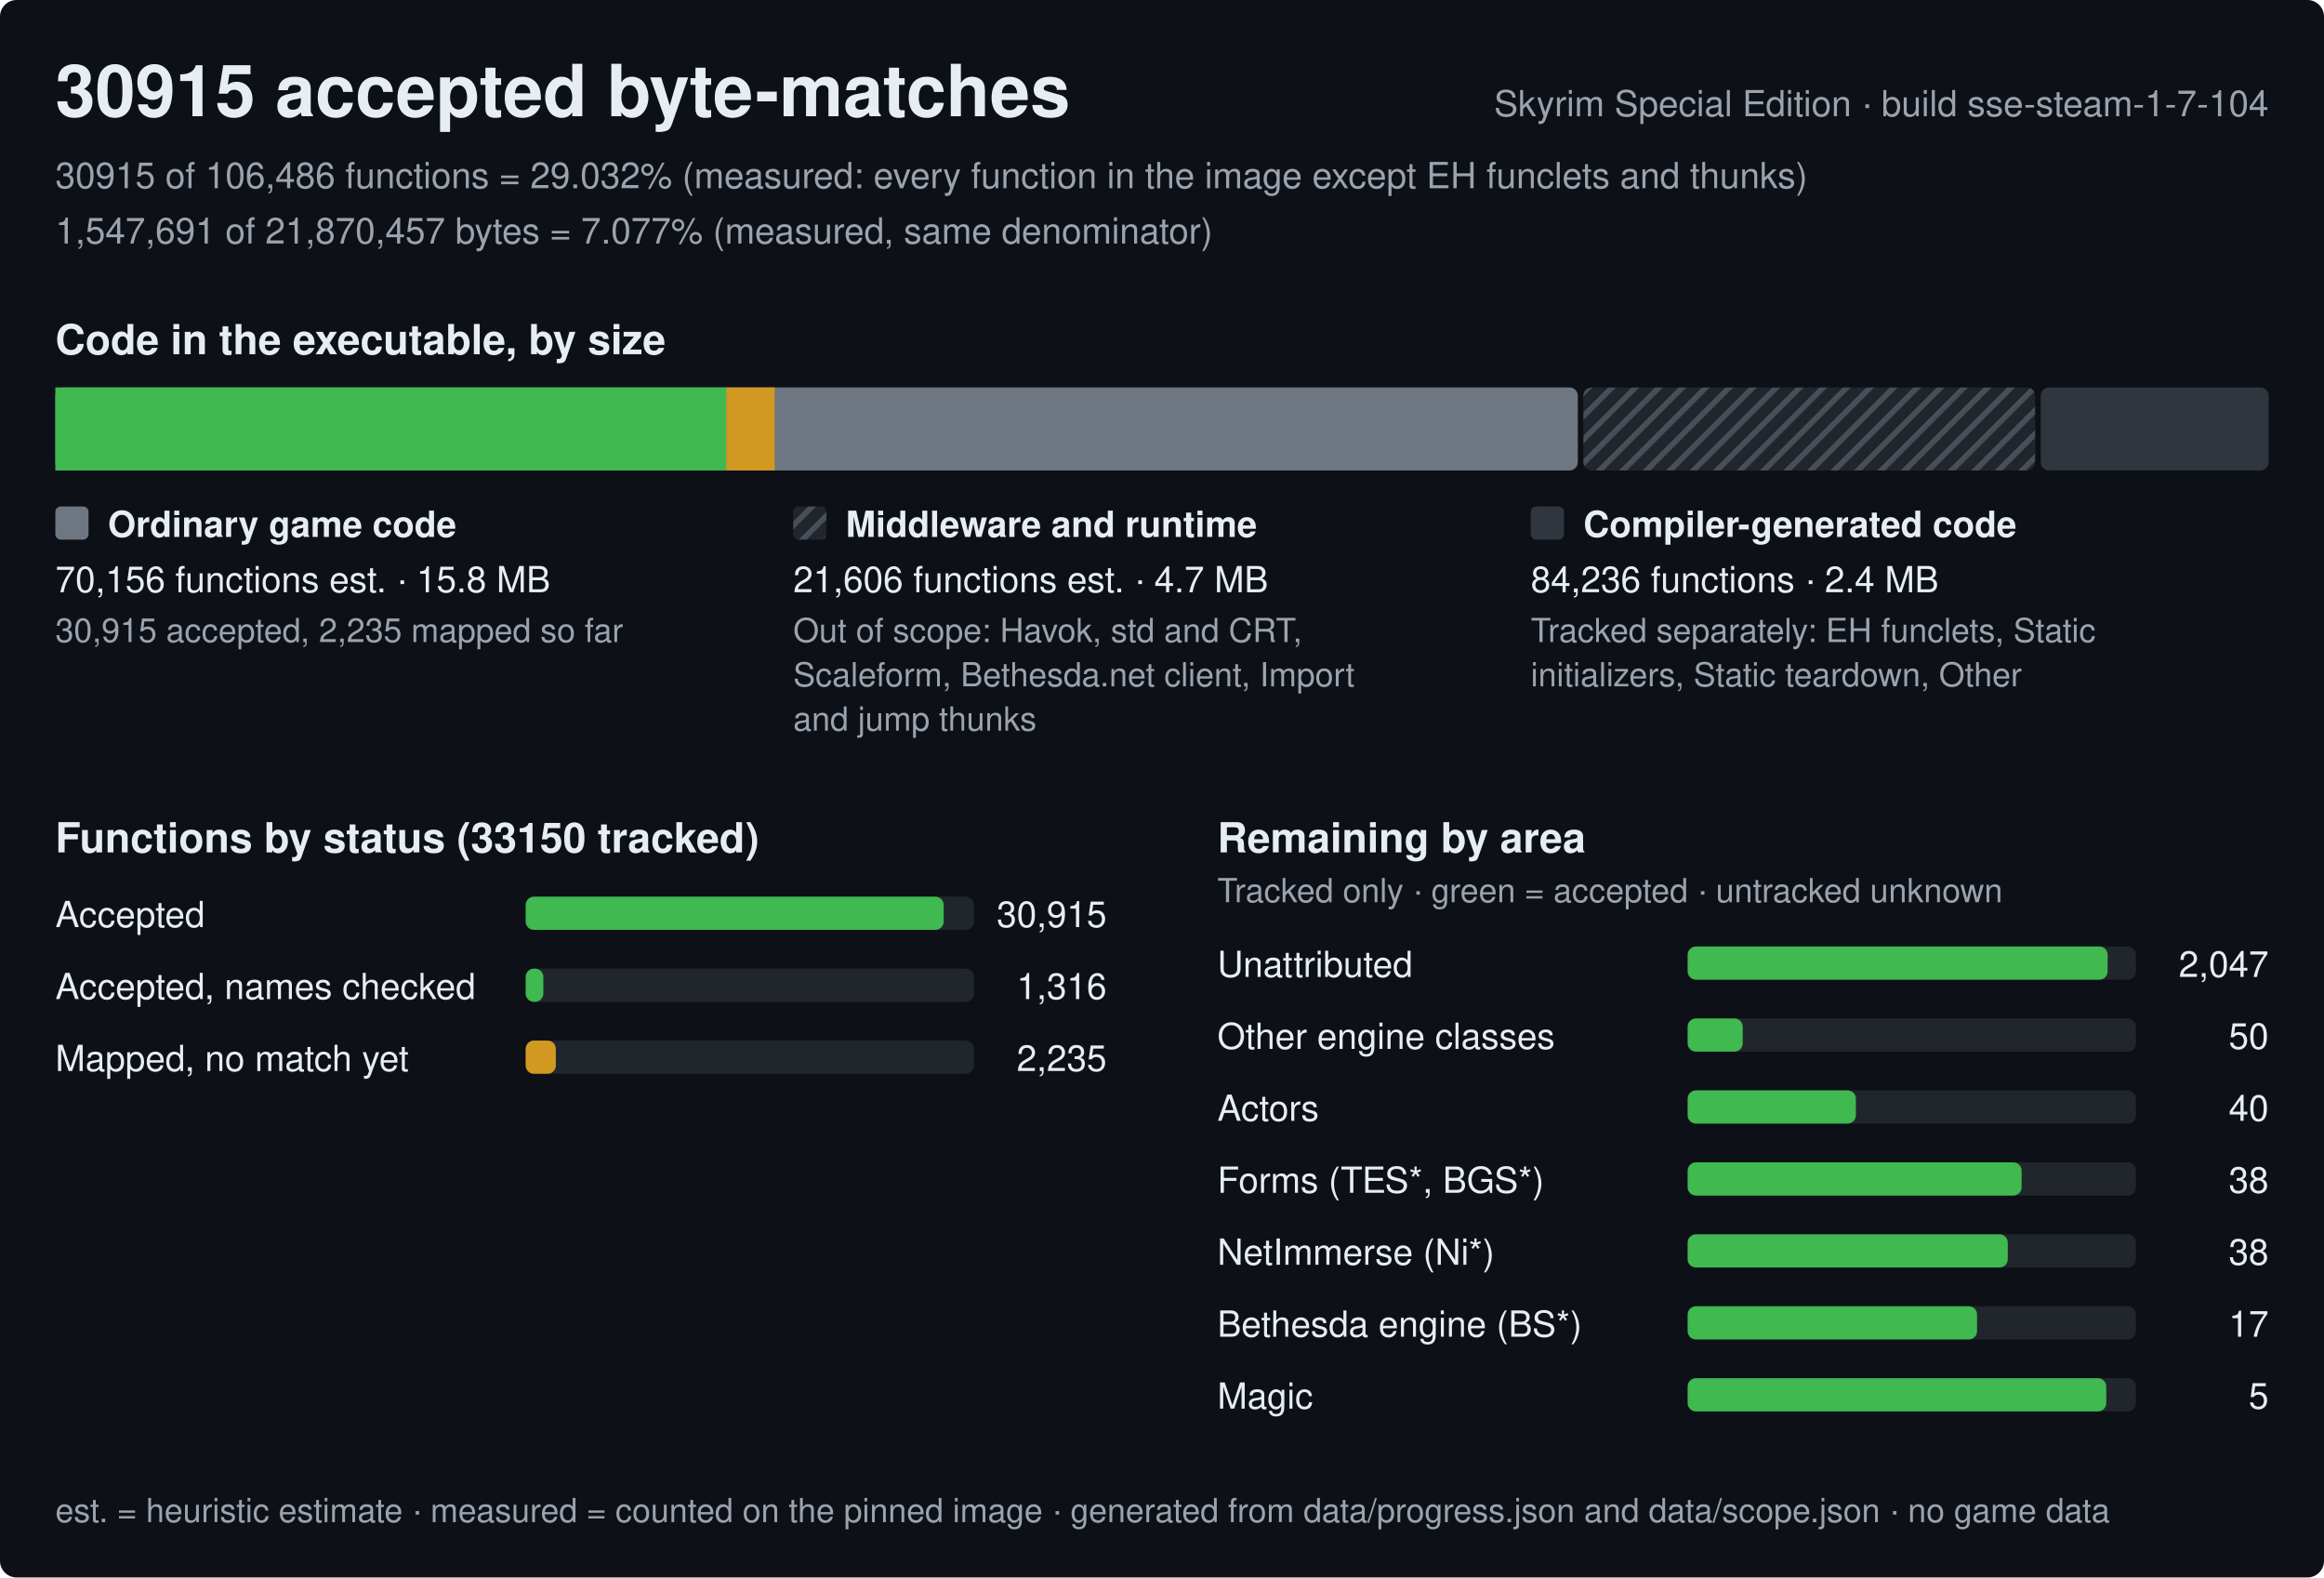
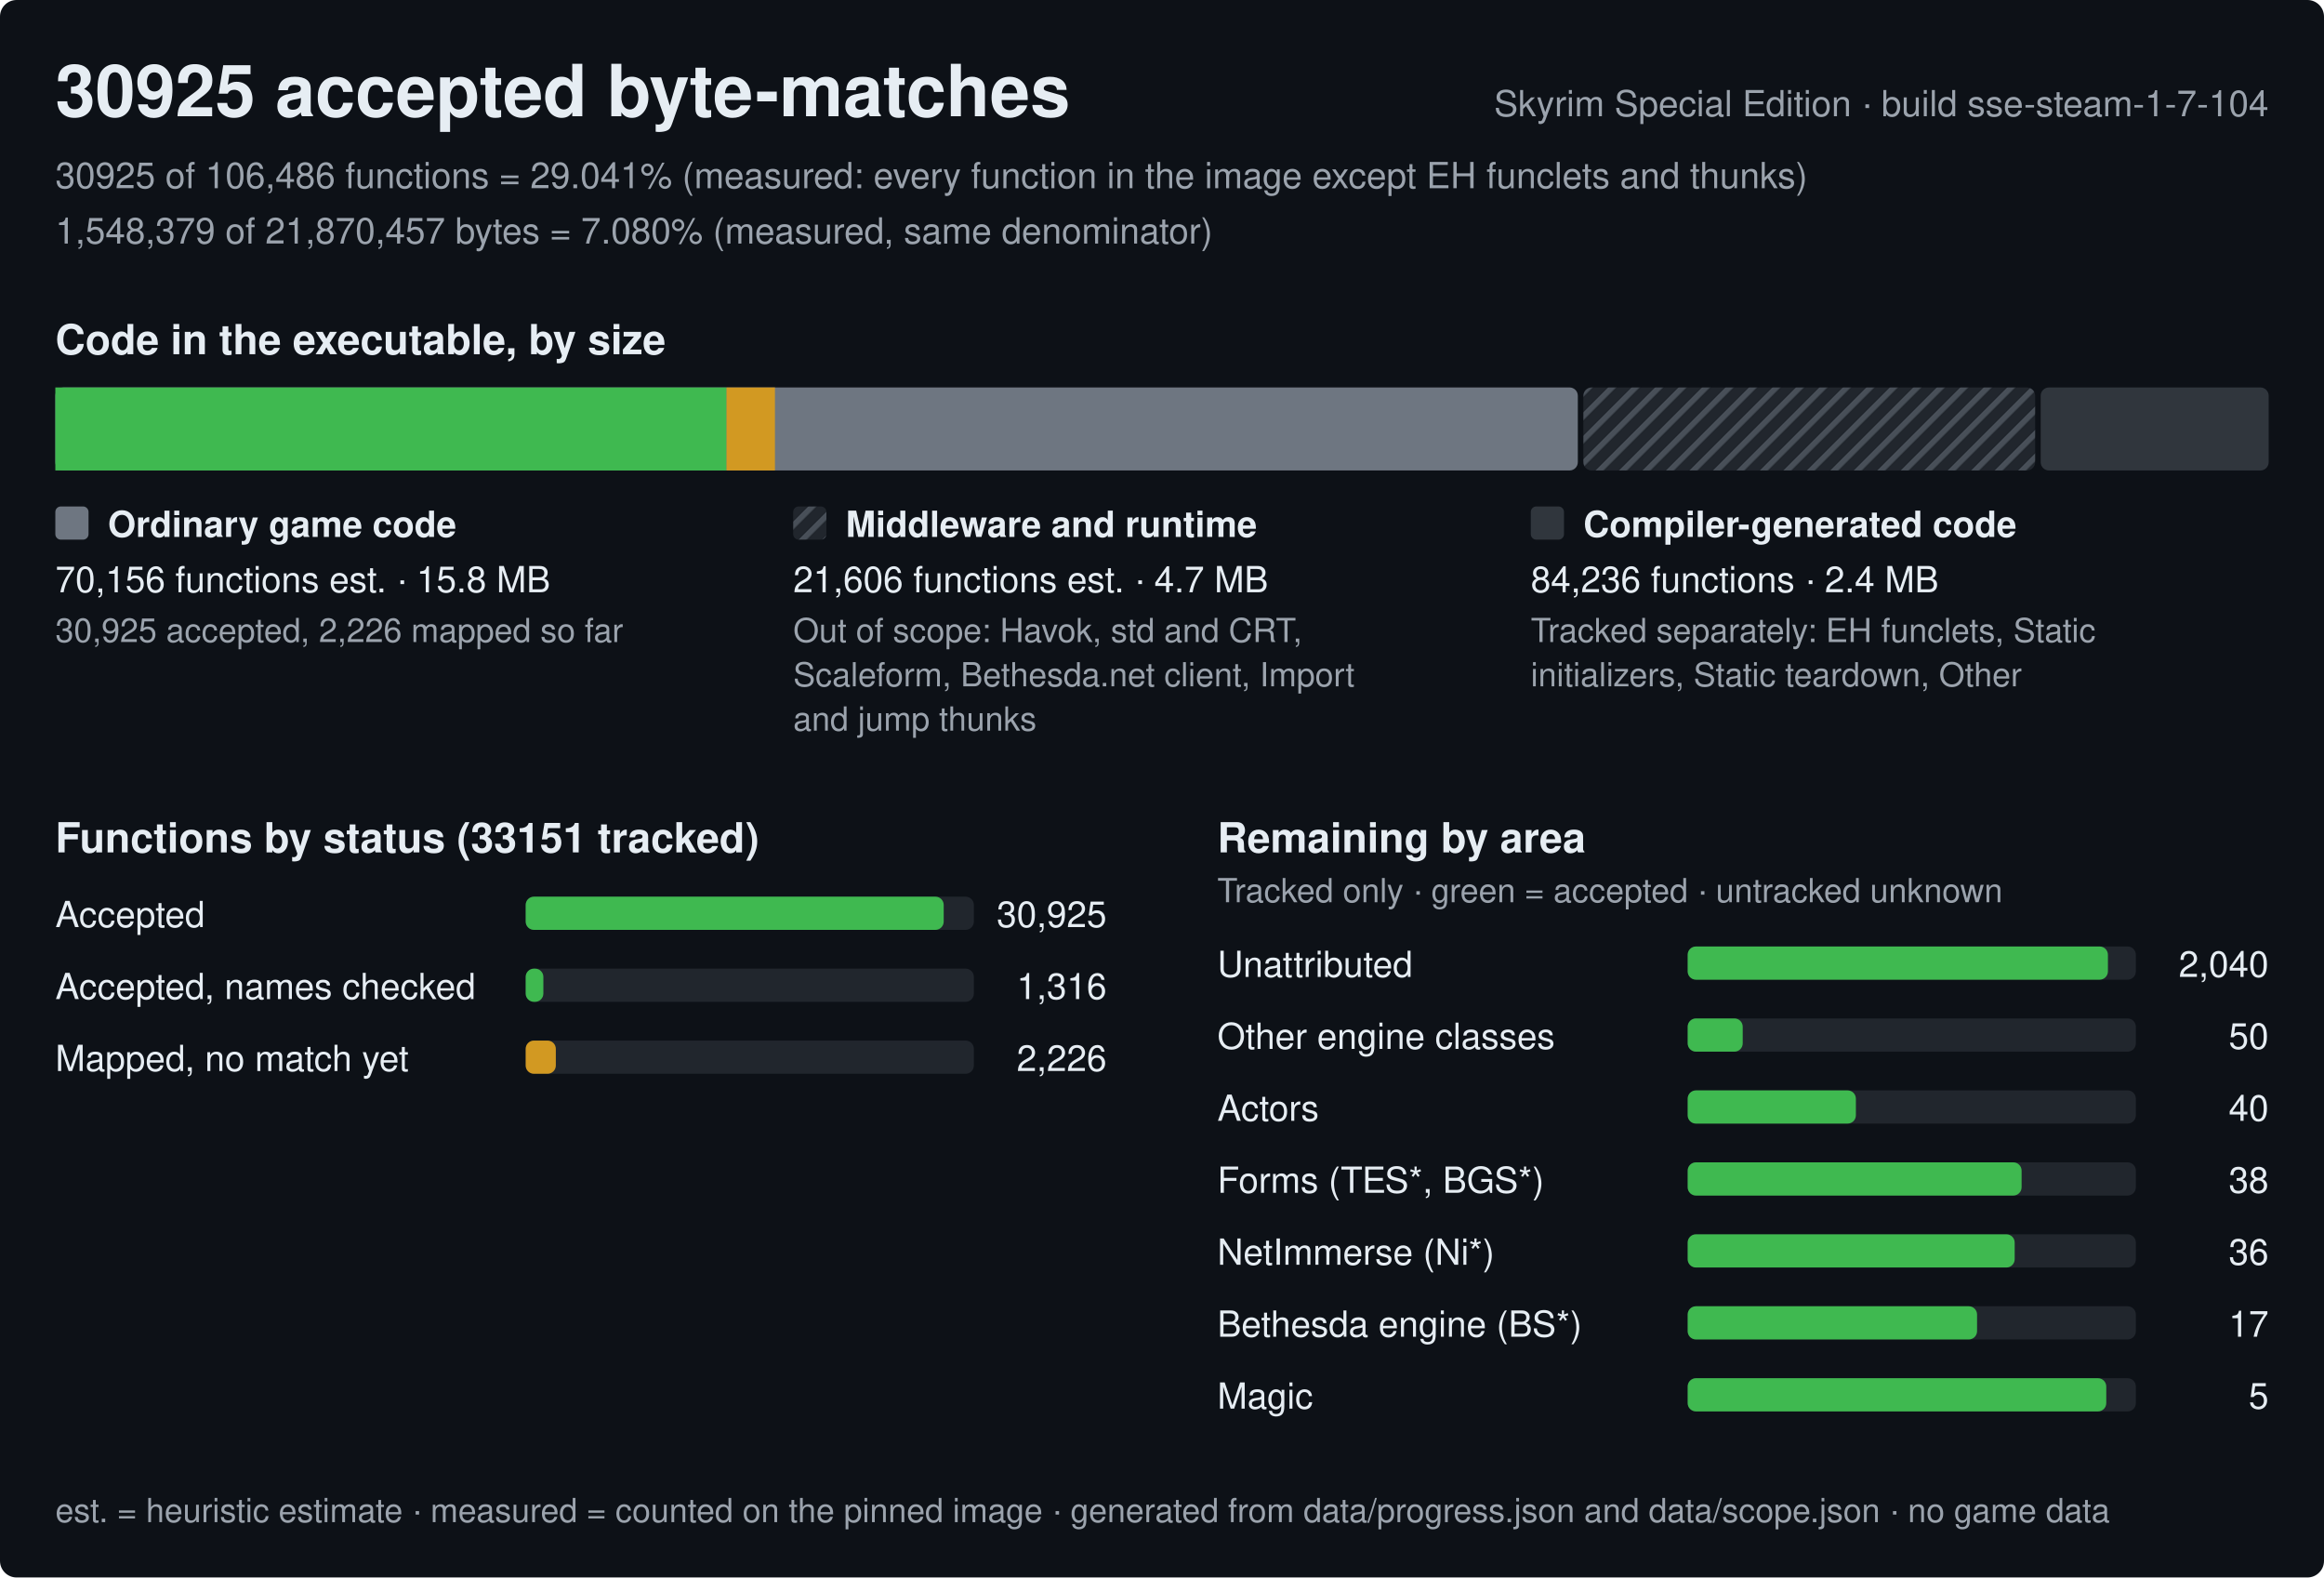
<svg xmlns="http://www.w3.org/2000/svg" width="840" height="570" viewBox="0 0 840 570" role="img" aria-label="Progress of the Skyrim Special Edition byte-matching reconstruction, build sse-steam-1-7-104">
  <style>text{font-family:-apple-system,BlinkMacSystemFont,'Segoe UI',Helvetica,Arial,sans-serif;fill:#e6edf3;white-space:pre}.h{font-size:26px;font-weight:600}.st{font-size:15px;font-weight:600}.lb{font-size:13px;font-weight:600}.bl{font-size:12px;font-weight:600;stroke:#0d1117;stroke-width:3px;paint-order:stroke;stroke-linejoin:round}.rl{font-size:13px}.fn{font-size:12px;fill:#9ba3ad}.mu{fill:#9ba3ad}</style>
  <defs>
    <pattern id="hx" width="6" height="6" patternUnits="userSpaceOnUse" patternTransform="rotate(45)">
      <rect width="6" height="6" fill="#21262d" />
      <rect width="2" height="6" fill="#484f58" />
    </pattern>
  </defs>
  <rect width="840" height="570" rx="6" fill="#0d1117" />
-   <text x="20" y="42" class="h">30915 accepted byte-matches</text>
+   <text x="20" y="42" class="h">30925 accepted byte-matches</text>
  <text x="820" y="42" class="rl mu" text-anchor="end">Skyrim Special Edition · build sse-steam-1-7-104</text>
-   <text x="20" y="68" class="rl mu">30915 of 106,486 functions = 29.032% (measured: every function in the image except EH funclets and thunks)</text>
-   <text x="20" y="88" class="rl mu">1,547,691 of 21,870,457 bytes = 7.077% (measured, same denominator)</text>
+   <text x="20" y="68" class="rl mu">30925 of 106,486 functions = 29.041% (measured: every function in the image except EH funclets and thunks)</text>
+   <text x="20" y="88" class="rl mu">1,548,379 of 21,870,457 bytes = 7.080% (measured, same denominator)</text>
  <text x="20" y="128" class="st">Code in the executable, by size</text>
  <rect x="20" y="140" width="550.3" height="30" rx="3" fill="#6e7681" />
-   <rect x="20" y="140" width="242.5" height="30" fill="#3fb950" />
-   <rect x="262.5" y="140" width="17.5" height="30" fill="#d29922" />
+   <rect x="20" y="140" width="242.6" height="30" fill="#3fb950" />
+   <rect x="262.6" y="140" width="17.5" height="30" fill="#d29922" />
  <rect x="572.3" y="140" width="163.3" height="30" rx="3" fill="url(#hx)" />
  <rect x="737.6" y="140" width="82.4" height="30" rx="3" fill="#30363d" />
  <rect x="20" y="183" width="12" height="12" rx="2" fill="#6e7681" />
  <text x="39" y="194" class="lb">Ordinary game code</text>
  <text x="20" y="214" class="rl">70,156 functions est. · 15.8 MB</text>
-   <text x="20" y="232" class="fn">30,915 accepted, 2,235 mapped so far</text>
+   <text x="20" y="232" class="fn">30,925 accepted, 2,226 mapped so far</text>
  <rect x="286.7" y="183" width="12" height="12" rx="2" fill="url(#hx)" />
  <text x="305.7" y="194" class="lb">Middleware and runtime</text>
  <text x="286.7" y="214" class="rl">21,606 functions est. · 4.7 MB</text>
  <text x="286.7" y="232" class="fn">Out of scope: Havok, std and CRT,</text>
  <text x="286.7" y="248" class="fn">Scaleform, Bethesda.net client, Import</text>
  <text x="286.7" y="264" class="fn">and jump thunks</text>
  <rect x="553.3" y="183" width="12" height="12" rx="2" fill="#30363d" />
  <text x="572.3" y="194" class="lb">Compiler-generated code</text>
  <text x="553.3" y="214" class="rl">84,236 functions · 2.4 MB</text>
  <text x="553.3" y="232" class="fn">Tracked separately: EH funclets, Static</text>
  <text x="553.3" y="248" class="fn">initializers, Static teardown, Other</text>
-   <text x="20" y="308" class="st">Functions by status (33150 tracked)</text>
+   <text x="20" y="308" class="st">Functions by status (33151 tracked)</text>
  <text x="20" y="335" class="rl">Accepted</text>
  <rect x="190" y="324" width="162.0" height="12" rx="3" fill="#21262d" />
  <rect x="190" y="324" width="151.1" height="12" rx="3" fill="#3fb950" />
-   <text x="400.0" y="335" class="rl" text-anchor="end">30,915</text>
+   <text x="400.0" y="335" class="rl" text-anchor="end">30,925</text>
  <text x="20" y="361" class="rl">Accepted, names checked</text>
  <rect x="190" y="350" width="162.0" height="12" rx="3" fill="#21262d" />
  <rect x="190" y="350" width="6.4" height="12" rx="3" fill="#3fb950" />
  <text x="400.0" y="361" class="rl" text-anchor="end">1,316</text>
  <text x="20" y="387" class="rl">Mapped, no match yet</text>
  <rect x="190" y="376" width="162.0" height="12" rx="3" fill="#21262d" />
  <rect x="190" y="376" width="10.9" height="12" rx="3" fill="#d29922" />
-   <text x="400.0" y="387" class="rl" text-anchor="end">2,235</text>
+   <text x="400.0" y="387" class="rl" text-anchor="end">2,226</text>
  <text x="440.0" y="308" class="st">Remaining by area</text>
  <text x="440.0" y="326" class="fn">Tracked only · green = accepted · untracked unknown</text>
  <text x="440.0" y="353" class="rl">Unattributed</text>
  <rect x="610.0" y="342" width="162.0" height="12" rx="3" fill="#21262d" />
-   <rect x="610.0" y="342" width="151.8" height="12" rx="3" fill="#3fb950" />
-   <text x="820.0" y="353" class="rl" text-anchor="end">2,047</text>
+   <rect x="610.0" y="342" width="151.9" height="12" rx="3" fill="#3fb950" />
+   <text x="820.0" y="353" class="rl" text-anchor="end">2,040</text>
  <text x="440.0" y="379" class="rl">Other engine classes</text>
  <rect x="610.0" y="368" width="162.0" height="12" rx="3" fill="#21262d" />
  <rect x="610.0" y="368" width="19.9" height="12" rx="3" fill="#3fb950" />
  <text x="820.0" y="379" class="rl" text-anchor="end">50</text>
  <text x="440.0" y="405" class="rl">Actors</text>
  <rect x="610.0" y="394" width="162.0" height="12" rx="3" fill="#21262d" />
  <rect x="610.0" y="394" width="60.8" height="12" rx="3" fill="#3fb950" />
  <text x="820.0" y="405" class="rl" text-anchor="end">40</text>
  <text x="440.0" y="431" class="rl">Forms (TES*, BGS*)</text>
  <rect x="610.0" y="420" width="162.0" height="12" rx="3" fill="#21262d" />
  <rect x="610.0" y="420" width="120.7" height="12" rx="3" fill="#3fb950" />
  <text x="820.0" y="431" class="rl" text-anchor="end">38</text>
  <text x="440.0" y="457" class="rl">NetImmerse (Ni*)</text>
  <rect x="610.0" y="446" width="162.0" height="12" rx="3" fill="#21262d" />
-   <rect x="610.0" y="446" width="115.7" height="12" rx="3" fill="#3fb950" />
-   <text x="820.0" y="457" class="rl" text-anchor="end">38</text>
+   <rect x="610.0" y="446" width="118.2" height="12" rx="3" fill="#3fb950" />
+   <text x="820.0" y="457" class="rl" text-anchor="end">36</text>
  <text x="440.0" y="483" class="rl">Bethesda engine (BS*)</text>
  <rect x="610.0" y="472" width="162.0" height="12" rx="3" fill="#21262d" />
  <rect x="610.0" y="472" width="104.6" height="12" rx="3" fill="#3fb950" />
  <text x="820.0" y="483" class="rl" text-anchor="end">17</text>
  <text x="440.0" y="509" class="rl">Magic</text>
  <rect x="610.0" y="498" width="162.0" height="12" rx="3" fill="#21262d" />
  <rect x="610.0" y="498" width="151.3" height="12" rx="3" fill="#3fb950" />
  <text x="820.0" y="509" class="rl" text-anchor="end">5</text>
  <text x="20" y="550" class="fn">est. = heuristic estimate · measured = counted on the pinned image · generated from data/progress.json and data/scope.json · no game data</text>
</svg>
